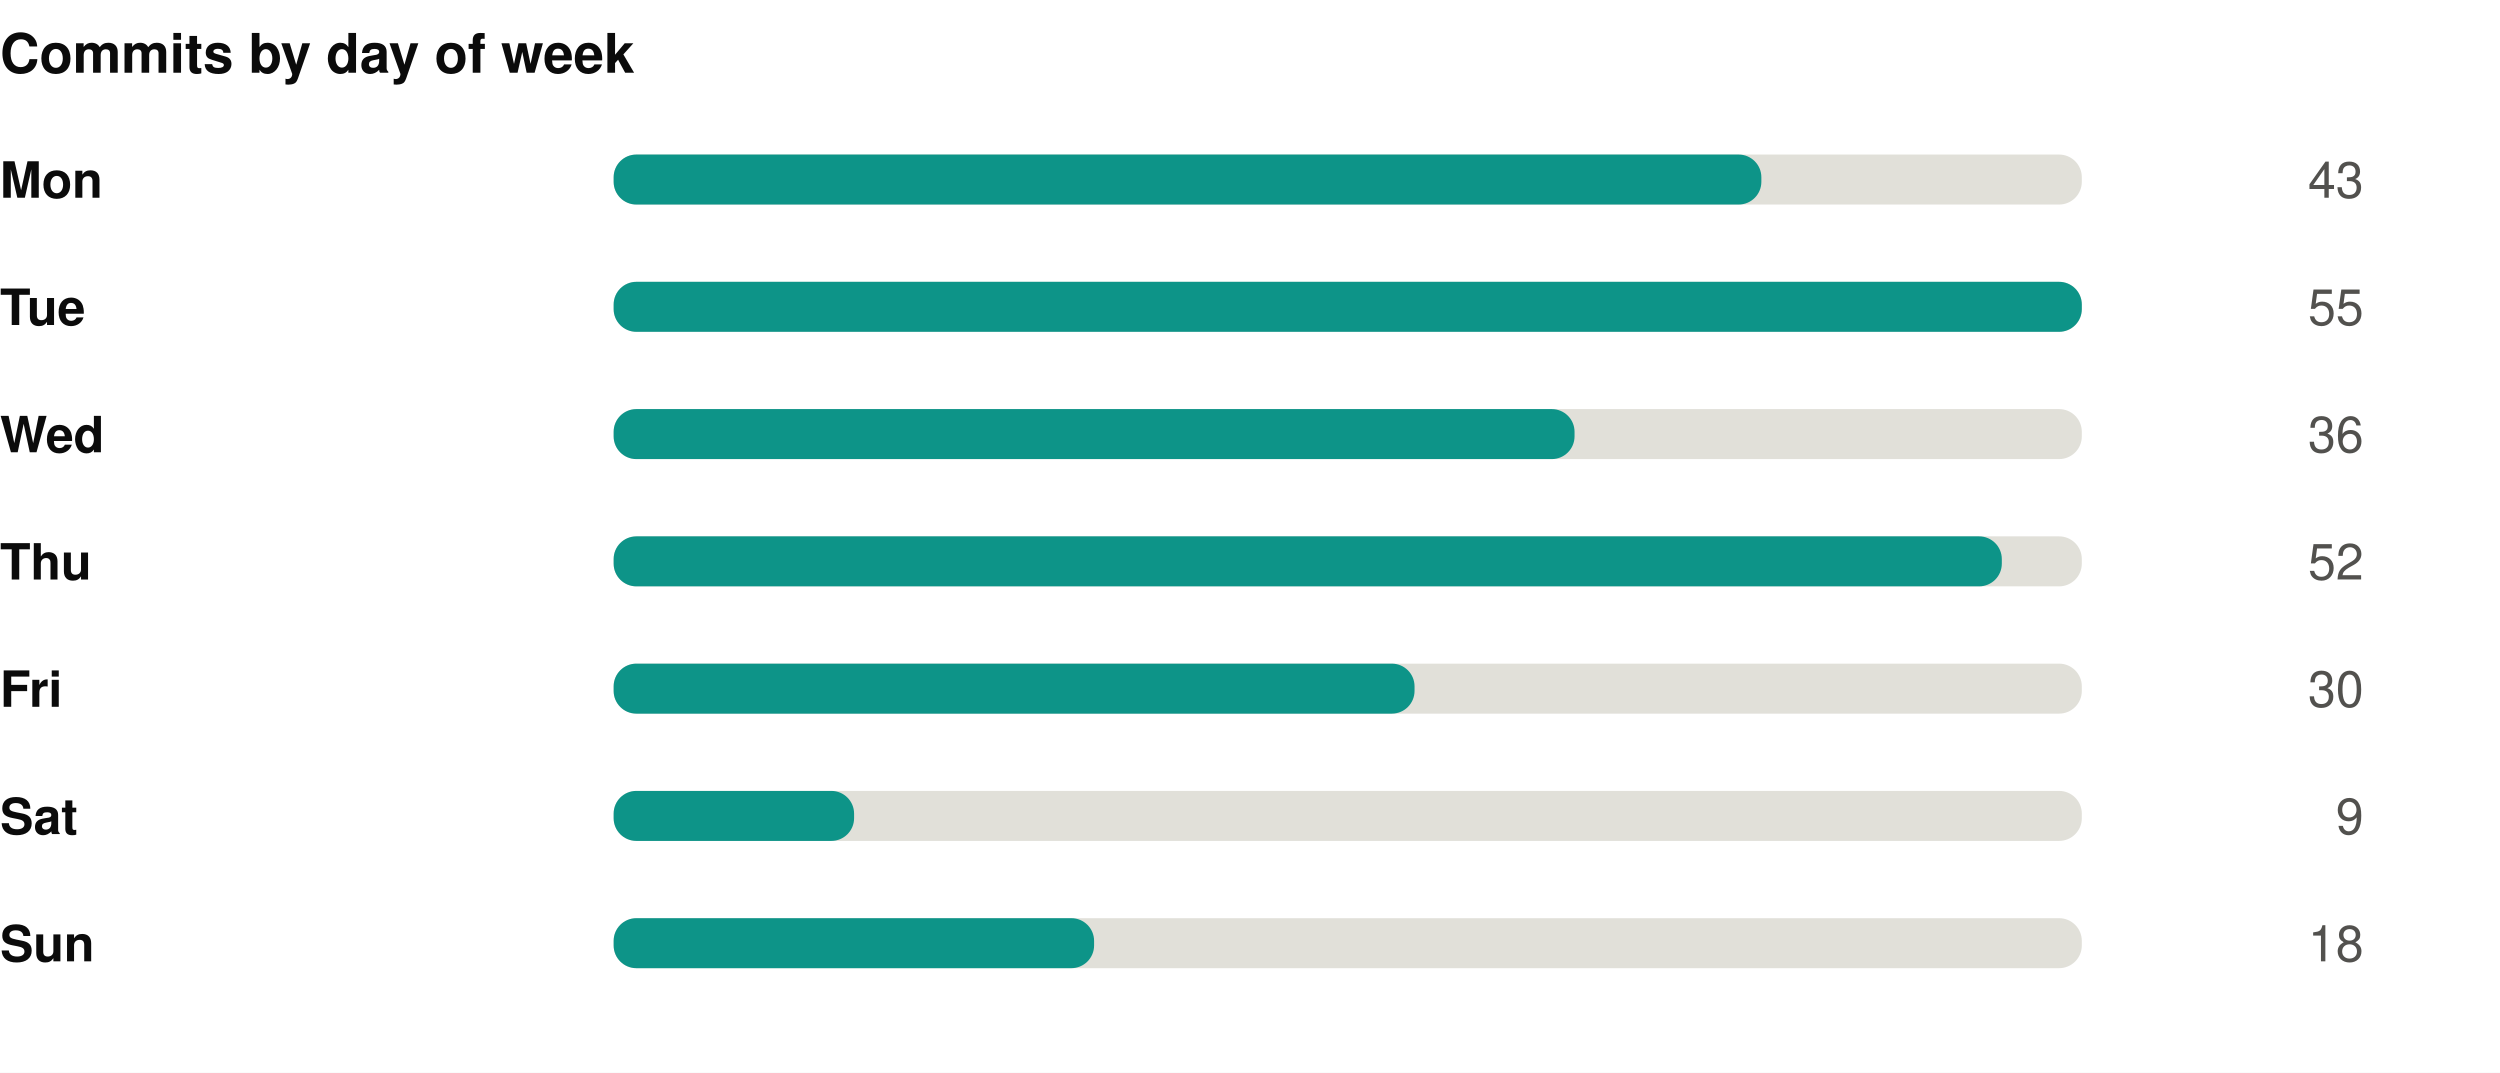
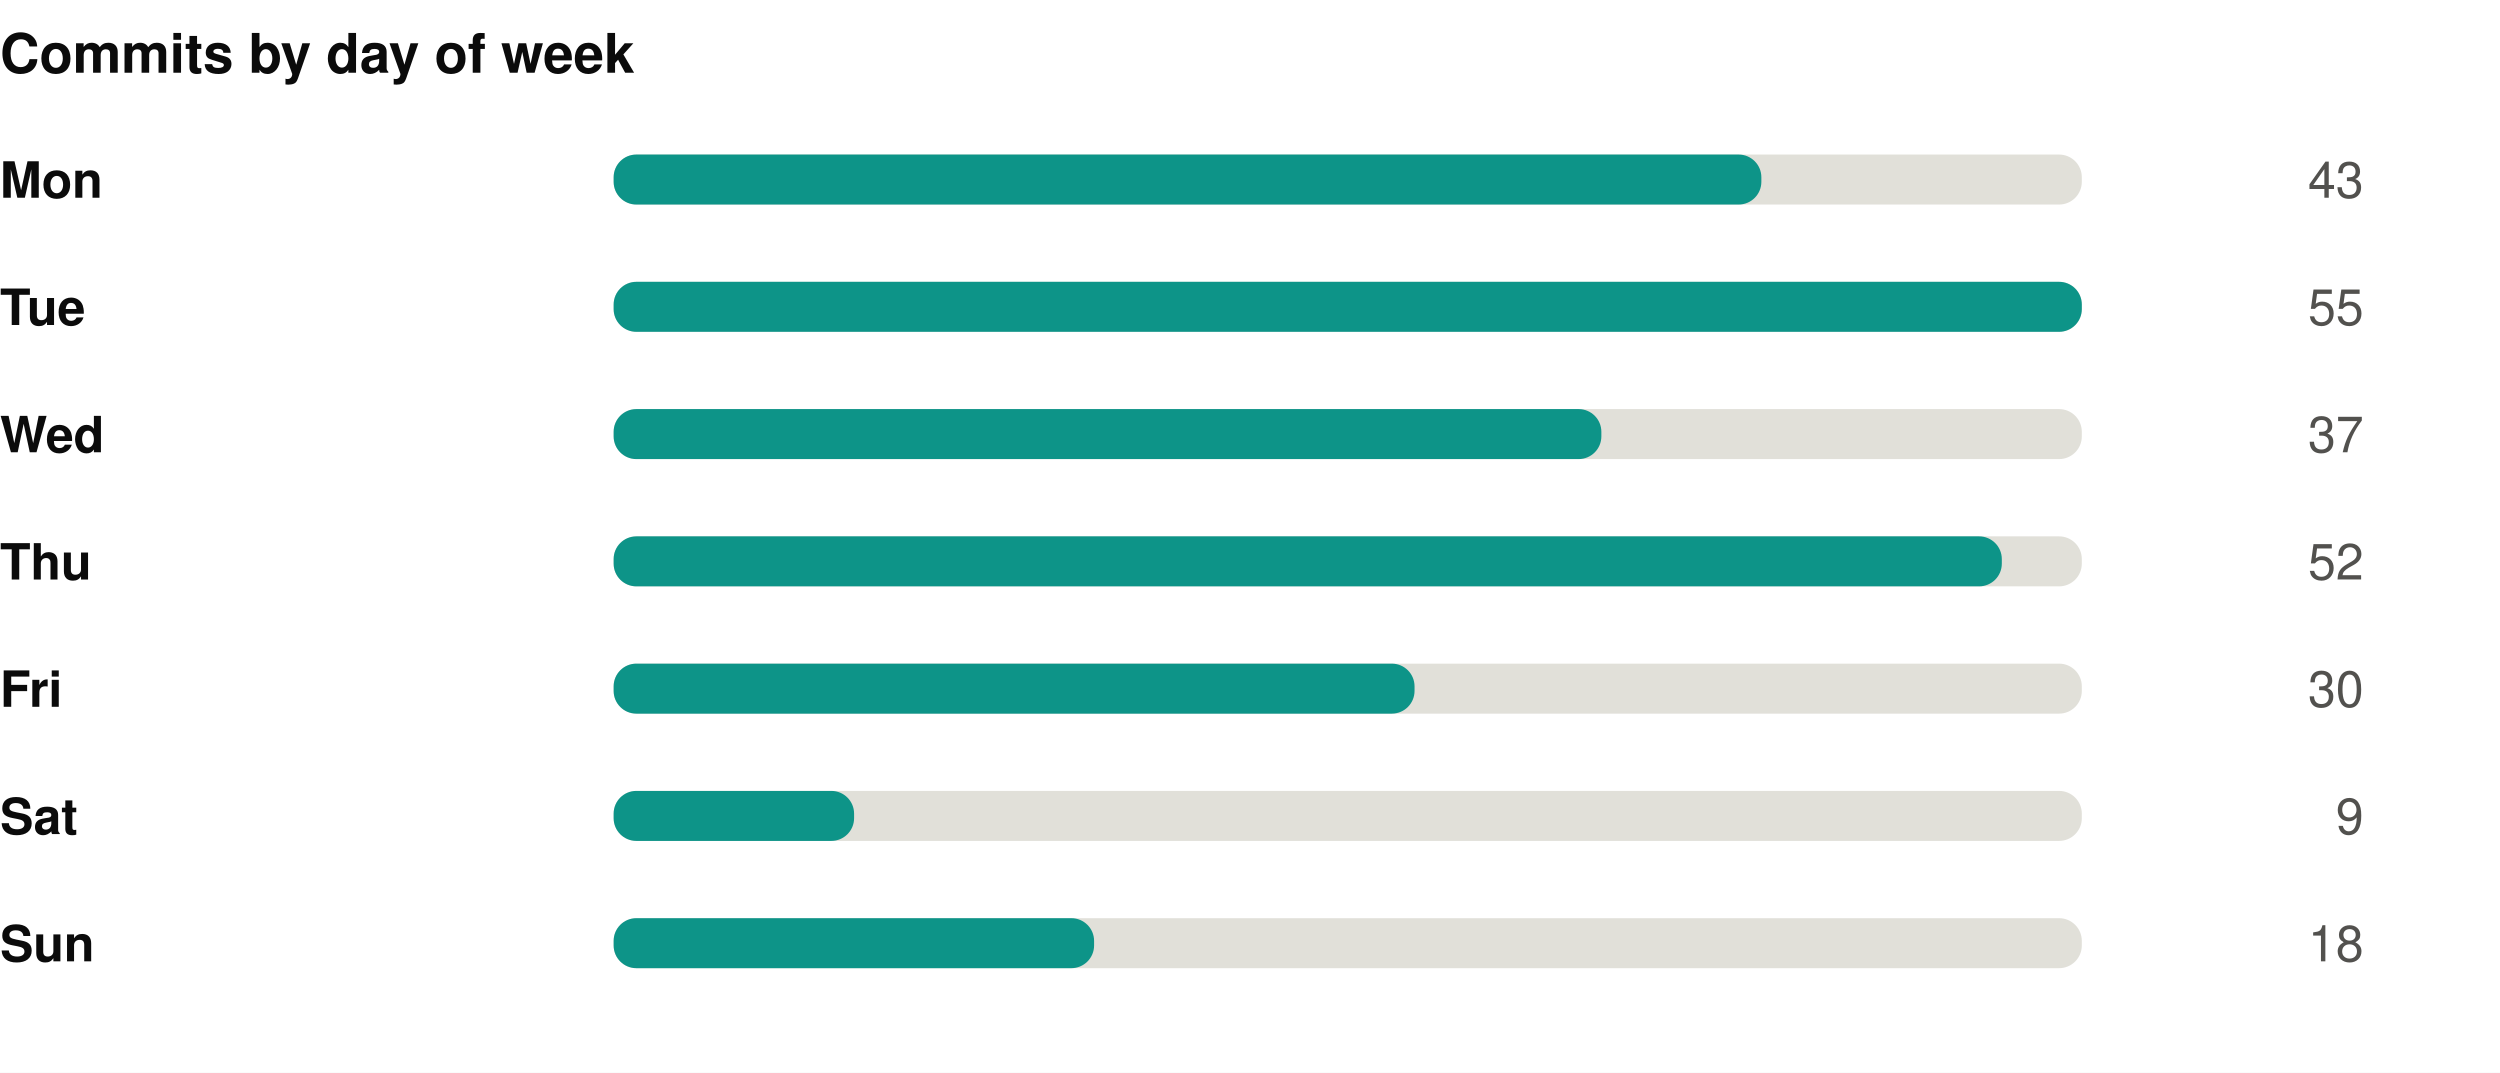
<svg xmlns="http://www.w3.org/2000/svg" width="550" height="236" viewBox="0 0 550 236" role="img">
  <rect width="550" height="236" fill="#ffffff" />
  <style>
@keyframes grow{from{transform:scaleX(0)}}
@keyframes rise{from{opacity:0;transform:translateY(9px)}}
@keyframes fade{from{opacity:0}}
@keyframes draw{to{stroke-dashoffset:0}}
.bar{transform-box:fill-box;transform-origin:left center;animation:grow .9s cubic-bezier(.22,1,.36,1) var(--d,0s) both}
.rise{animation:rise .7s cubic-bezier(.22,1,.36,1) var(--d,0s) both}
.fade{animation:fade .8s ease-out var(--d,0s) both}
.draw{animation:draw 1.7s ease-out .1s both}
@media (prefers-reduced-motion:reduce){
.bar,.rise,.fade,.draw{animation:none;transform:none;opacity:1;stroke-dashoffset:0}
}
</style>
  <g transform="translate(0,0)">
    <text x="0" y="16" font-family="-apple-system,BlinkMacSystemFont,'Segoe UI',Helvetica,Arial,sans-serif" font-size="12" font-weight="700" fill="#0b0b0b" text-anchor="start">Commits by day of week</text>
    <text x="0" y="43.5" font-family="-apple-system,BlinkMacSystemFont,'Segoe UI',Helvetica,Arial,sans-serif" font-size="11" font-weight="600" fill="#0b0b0b" text-anchor="start">Mon</text>
    <rect x="135" y="34" width="323" height="11" rx="5" fill="#e1e0d9" />
    <rect class="bar" style="--d:0.00s" x="135" y="34" width="252.5" height="11" rx="5" fill="#0d9488" />
    <g class="fade" style="--d:0.00s">
      <text x="520" y="43.5" font-family="-apple-system,BlinkMacSystemFont,'Segoe UI',Helvetica,Arial,sans-serif" font-size="11" font-weight="400" fill="#52514e" text-anchor="end">43</text>
    </g>
    <text x="0" y="71.5" font-family="-apple-system,BlinkMacSystemFont,'Segoe UI',Helvetica,Arial,sans-serif" font-size="11" font-weight="600" fill="#0b0b0b" text-anchor="start">Tue</text>
    <rect x="135" y="62" width="323" height="11" rx="5" fill="#e1e0d9" />
    <rect class="bar" style="--d:0.07s" x="135" y="62" width="323.0" height="11" rx="5" fill="#0d9488" />
    <g class="fade" style="--d:0.07s">
      <text x="520" y="71.5" font-family="-apple-system,BlinkMacSystemFont,'Segoe UI',Helvetica,Arial,sans-serif" font-size="11" font-weight="400" fill="#52514e" text-anchor="end">55</text>
    </g>
    <text x="0" y="99.5" font-family="-apple-system,BlinkMacSystemFont,'Segoe UI',Helvetica,Arial,sans-serif" font-size="11" font-weight="600" fill="#0b0b0b" text-anchor="start">Wed</text>
    <rect x="135" y="90" width="323" height="11" rx="5" fill="#e1e0d9" />
-     <rect class="bar" style="--d:0.14s" x="135" y="90" width="211.4" height="11" rx="5" fill="#0d9488" />
+     <rect class="bar" style="--d:0.14s" x="135" y="90" width="217.3" height="11" rx="5" fill="#0d9488" />
    <g class="fade" style="--d:0.14s">
-       <text x="520" y="99.5" font-family="-apple-system,BlinkMacSystemFont,'Segoe UI',Helvetica,Arial,sans-serif" font-size="11" font-weight="400" fill="#52514e" text-anchor="end">36</text>
+       <text x="520" y="99.5" font-family="-apple-system,BlinkMacSystemFont,'Segoe UI',Helvetica,Arial,sans-serif" font-size="11" font-weight="400" fill="#52514e" text-anchor="end">37</text>
    </g>
    <text x="0" y="127.5" font-family="-apple-system,BlinkMacSystemFont,'Segoe UI',Helvetica,Arial,sans-serif" font-size="11" font-weight="600" fill="#0b0b0b" text-anchor="start">Thu</text>
    <rect x="135" y="118" width="323" height="11" rx="5" fill="#e1e0d9" />
    <rect class="bar" style="--d:0.21s" x="135" y="118" width="305.4" height="11" rx="5" fill="#0d9488" />
    <g class="fade" style="--d:0.21s">
      <text x="520" y="127.5" font-family="-apple-system,BlinkMacSystemFont,'Segoe UI',Helvetica,Arial,sans-serif" font-size="11" font-weight="400" fill="#52514e" text-anchor="end">52</text>
    </g>
    <text x="0" y="155.5" font-family="-apple-system,BlinkMacSystemFont,'Segoe UI',Helvetica,Arial,sans-serif" font-size="11" font-weight="600" fill="#0b0b0b" text-anchor="start">Fri</text>
    <rect x="135" y="146" width="323" height="11" rx="5" fill="#e1e0d9" />
    <rect class="bar" style="--d:0.28s" x="135" y="146" width="176.2" height="11" rx="5" fill="#0d9488" />
    <g class="fade" style="--d:0.28s">
      <text x="520" y="155.5" font-family="-apple-system,BlinkMacSystemFont,'Segoe UI',Helvetica,Arial,sans-serif" font-size="11" font-weight="400" fill="#52514e" text-anchor="end">30</text>
    </g>
    <text x="0" y="183.5" font-family="-apple-system,BlinkMacSystemFont,'Segoe UI',Helvetica,Arial,sans-serif" font-size="11" font-weight="600" fill="#0b0b0b" text-anchor="start">Sat</text>
    <rect x="135" y="174" width="323" height="11" rx="5" fill="#e1e0d9" />
    <rect class="bar" style="--d:0.35s" x="135" y="174" width="52.9" height="11" rx="5" fill="#0d9488" />
    <g class="fade" style="--d:0.35s">
      <text x="520" y="183.5" font-family="-apple-system,BlinkMacSystemFont,'Segoe UI',Helvetica,Arial,sans-serif" font-size="11" font-weight="400" fill="#52514e" text-anchor="end">9</text>
    </g>
    <text x="0" y="211.5" font-family="-apple-system,BlinkMacSystemFont,'Segoe UI',Helvetica,Arial,sans-serif" font-size="11" font-weight="600" fill="#0b0b0b" text-anchor="start">Sun</text>
    <rect x="135" y="202" width="323" height="11" rx="5" fill="#e1e0d9" />
    <rect class="bar" style="--d:0.42s" x="135" y="202" width="105.7" height="11" rx="5" fill="#0d9488" />
    <g class="fade" style="--d:0.42s">
      <text x="520" y="211.5" font-family="-apple-system,BlinkMacSystemFont,'Segoe UI',Helvetica,Arial,sans-serif" font-size="11" font-weight="400" fill="#52514e" text-anchor="end">18</text>
    </g>
  </g>
</svg>
